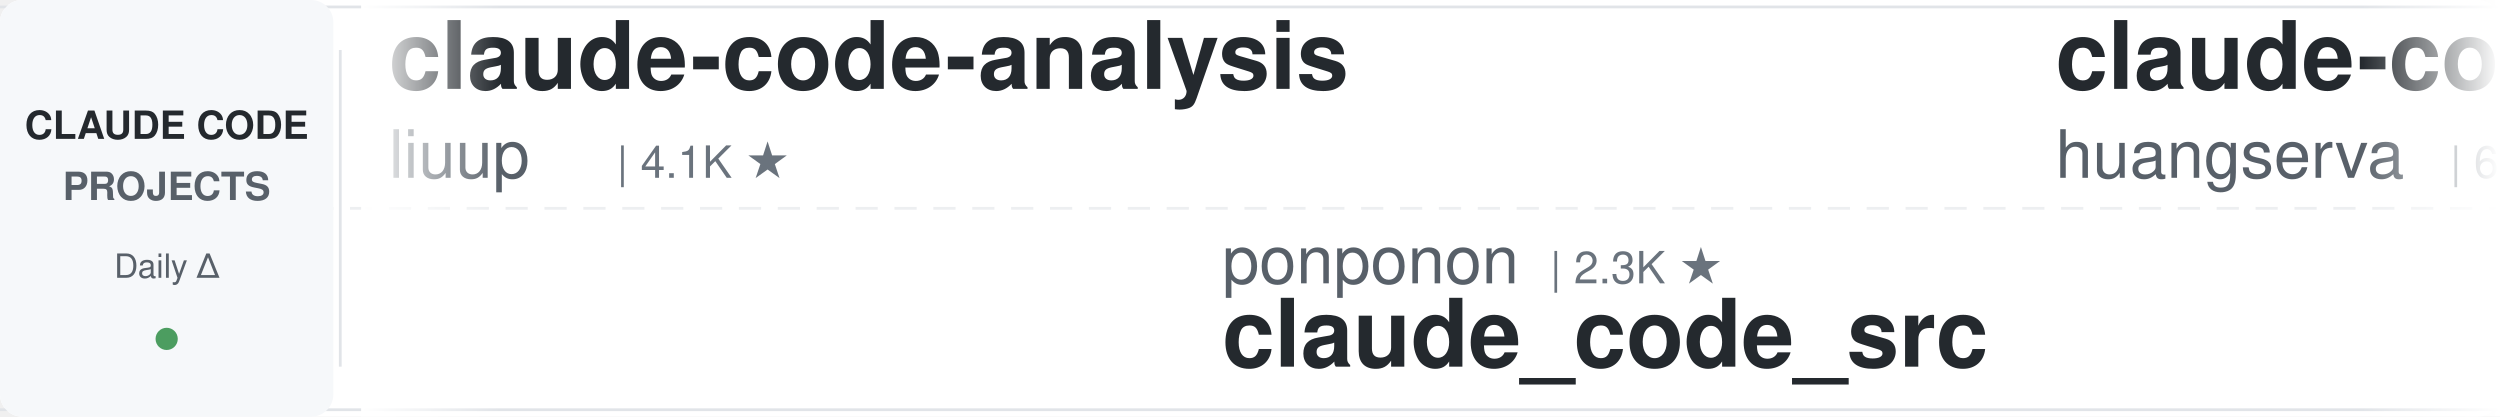
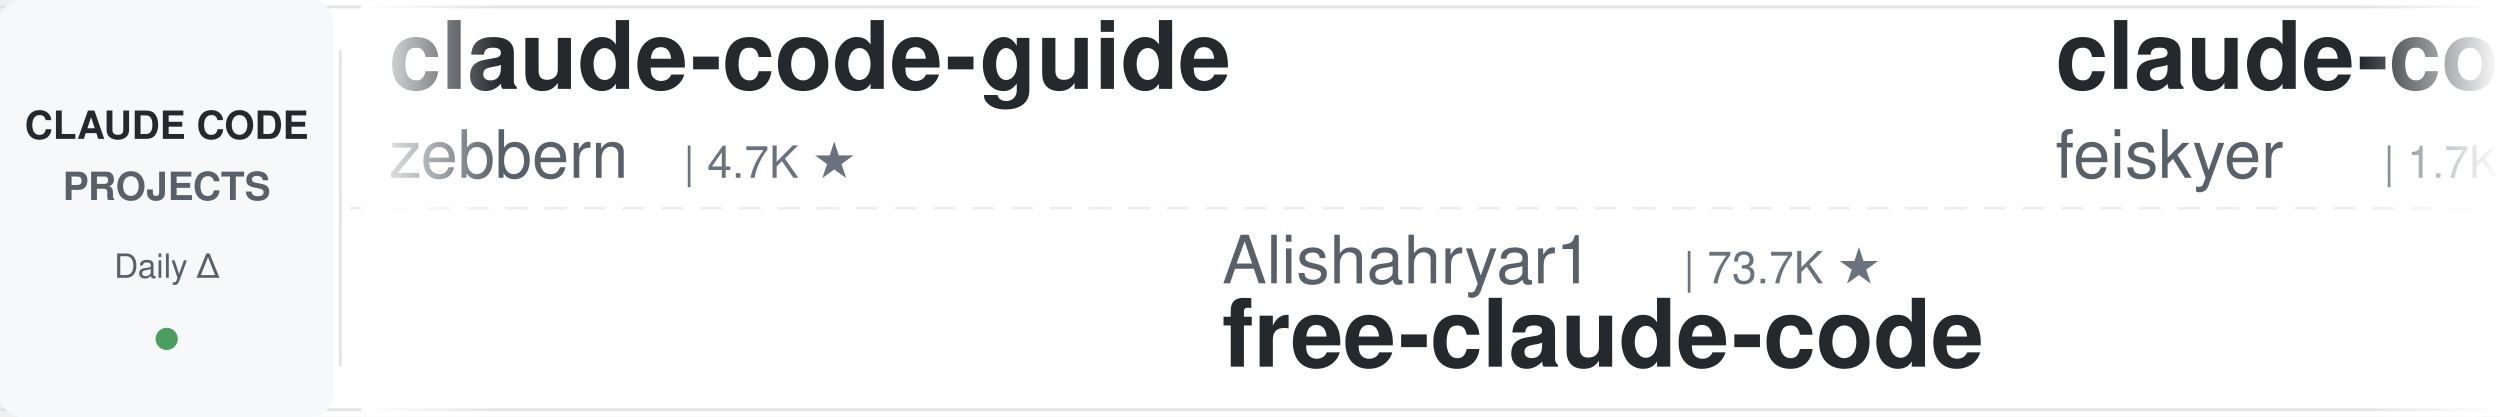
<svg xmlns="http://www.w3.org/2000/svg" width="900" height="150">
  <defs>
    <linearGradient id="leftFade" x1="0%" y1="0%" x2="100%" y2="0%">
      <stop offset="0%" style="stop-color:#ffffff;stop-opacity:1" />
      <stop offset="100%" style="stop-color:#ffffff;stop-opacity:0" />
    </linearGradient>
    <linearGradient id="rightFade" x1="0%" y1="0%" x2="100%" y2="0%">
      <stop offset="0%" style="stop-color:#ffffff;stop-opacity:0" />
      <stop offset="100%" style="stop-color:#ffffff;stop-opacity:1" />
    </linearGradient>
  </defs>
  <rect width="900" height="150" fill="#ffffff" rx="8" />
  <rect x="0" y="2" width="900" height="1" fill="#e1e4e8" />
  <rect x="0" y="147" width="900" height="1" fill="#e1e4e8" />
  <line x1="0" y1="75" x2="900" y2="75" stroke="#e1e4e8" stroke-width="1" stroke-dasharray="8 6" opacity="0.6" />
  <rect x="0" y="0" width="120" height="150" fill="#f6f8fa" rx="8" />
  <text x="60" y="50" font-family="-apple-system, BlinkMacSystemFont, 'Segoe UI', Helvetica, Arial, sans-serif" font-size="14" font-weight="600" fill="#24292e" text-anchor="middle">CLAUDE CODE</text>
  <text x="60" y="72" font-family="-apple-system, BlinkMacSystemFont, 'Segoe UI', Helvetica, Arial, sans-serif" font-size="14" font-weight="600" fill="#586069" text-anchor="middle">PROJECTS</text>
  <text x="60" y="100" font-family="-apple-system, BlinkMacSystemFont, 'Segoe UI', Helvetica, Arial, sans-serif" font-size="12" font-weight="500" fill="#586069" text-anchor="middle">Daily Δ</text>
  <circle cx="60" cy="122" r="4" fill="#22863a" opacity="0.8" />
  <rect x="122" y="18" width="1" height="114" fill="#e1e4e8" />
  <clipPath id="tickerClip">
    <rect x="130" y="0" width="770" height="150" />
  </clipPath>
  <g clip-path="url(#tickerClip)">
    <g id="tickerItems">
      <animateTransform attributeName="transform" attributeType="XML" type="translate" from="0 0" to="-3000 0" dur="54s" repeatCount="indefinite" />
      <g transform="translate(0, 0)">
+         <text x="140" y="32" font-family="-apple-system, BlinkMacSystemFont, 'Segoe UI', Helvetica, Arial, sans-serif" font-size="34" font-weight="600" fill="#24292e">claude-code-guide</text>
+         <text x="140" y="64" font-family="-apple-system, BlinkMacSystemFont, 'Segoe UI', Helvetica, Arial, sans-serif" font-size="24" font-weight="400" fill="#586069">zebbern</text>
+         <text x="246" y="64" font-family="-apple-system, BlinkMacSystemFont, 'Segoe UI', Helvetica, Arial, sans-serif" font-size="16" font-weight="500" fill="#6a737d">| 4.7K ★</text>
+       </g>
+       <g transform="translate(300, 0)">
+         <text x="140" y="102" font-family="-apple-system, BlinkMacSystemFont, 'Segoe UI', Helvetica, Arial, sans-serif" font-size="24" font-weight="400" fill="#586069">Alishahryar1</text>
+         <text x="306" y="102" font-family="-apple-system, BlinkMacSystemFont, 'Segoe UI', Helvetica, Arial, sans-serif" font-size="16" font-weight="500" fill="#6a737d">| 73.7K ★</text>
+         <text x="140" y="132" font-family="-apple-system, BlinkMacSystemFont, 'Segoe UI', Helvetica, Arial, sans-serif" font-size="34" font-weight="600" fill="#24292e">free-claude-code</text>
+       </g>
+       <g transform="translate(600, 0)">
+         <text x="140" y="32" font-family="-apple-system, BlinkMacSystemFont, 'Segoe UI', Helvetica, Arial, sans-serif" font-size="34" font-weight="600" fill="#24292e">claude-code-settings</text>
+         <text x="140" y="64" font-family="-apple-system, BlinkMacSystemFont, 'Segoe UI', Helvetica, Arial, sans-serif" font-size="24" font-weight="400" fill="#586069">feiskyer</text>
+         <text x="258" y="64" font-family="-apple-system, BlinkMacSystemFont, 'Segoe UI', Helvetica, Arial, sans-serif" font-size="16" font-weight="500" fill="#6a737d">| 1.7K ★</text>
+       </g>
+       <g transform="translate(900, 0)">
+         <text x="140" y="102" font-family="-apple-system, BlinkMacSystemFont, 'Segoe UI', Helvetica, Arial, sans-serif" font-size="24" font-weight="400" fill="#586069">Pimzino</text>
+         <text x="246" y="102" font-family="-apple-system, BlinkMacSystemFont, 'Segoe UI', Helvetica, Arial, sans-serif" font-size="16" font-weight="500" fill="#6a737d">| 3.9K ★</text>
+         <text x="140" y="132" font-family="-apple-system, BlinkMacSystemFont, 'Segoe UI', Helvetica, Arial, sans-serif" font-size="34" font-weight="600" fill="#24292e">claude-code-spec-workflo...</text>
+       </g>
+       <g transform="translate(1200, 0)">
+         <text x="140" y="32" font-family="-apple-system, BlinkMacSystemFont, 'Segoe UI', Helvetica, Arial, sans-serif" font-size="34" font-weight="600" fill="#24292e">sc-claude-code-files</text>
+         <text x="140" y="64" font-family="-apple-system, BlinkMacSystemFont, 'Segoe UI', Helvetica, Arial, sans-serif" font-size="24" font-weight="400" fill="#586069">https-deeplearning-ai</text>
+         <text x="414" y="64" font-family="-apple-system, BlinkMacSystemFont, 'Segoe UI', Helvetica, Arial, sans-serif" font-size="16" font-weight="500" fill="#6a737d">| 569 ★</text>
+       </g>
+       <g transform="translate(1500, 0)">
+         <text x="140" y="102" font-family="-apple-system, BlinkMacSystemFont, 'Segoe UI', Helvetica, Arial, sans-serif" font-size="24" font-weight="400" fill="#586069">asgeirtj</text>
+         <text x="258" y="102" font-family="-apple-system, BlinkMacSystemFont, 'Segoe UI', Helvetica, Arial, sans-serif" font-size="16" font-weight="500" fill="#6a737d">| 73.1K ★</text>
+         <text x="140" y="132" font-family="-apple-system, BlinkMacSystemFont, 'Segoe UI', Helvetica, Arial, sans-serif" font-size="34" font-weight="600" fill="#24292e">system_prompts_leaks</text>
+       </g>
+       <g transform="translate(1800, 0)">
+         <text x="140" y="32" font-family="-apple-system, BlinkMacSystemFont, 'Segoe UI', Helvetica, Arial, sans-serif" font-size="34" font-weight="600" fill="#24292e">claude-code-source-build</text>
+         <text x="140" y="64" font-family="-apple-system, BlinkMacSystemFont, 'Segoe UI', Helvetica, Arial, sans-serif" font-size="24" font-weight="400" fill="#586069">andrew-kramer-inno</text>
+         <text x="378" y="64" font-family="-apple-system, BlinkMacSystemFont, 'Segoe UI', Helvetica, Arial, sans-serif" font-size="16" font-weight="500" fill="#6a737d">| 596 ★</text>
+       </g>
+       <g transform="translate(2100, 0)">
+         <text x="140" y="102" font-family="-apple-system, BlinkMacSystemFont, 'Segoe UI', Helvetica, Arial, sans-serif" font-size="24" font-weight="400" fill="#586069">JrCx7scC</text>
+         <text x="258" y="102" font-family="-apple-system, BlinkMacSystemFont, 'Segoe UI', Helvetica, Arial, sans-serif" font-size="16" font-weight="500" fill="#6a737d">| 377 ★</text>
+         <text x="140" y="132" font-family="-apple-system, BlinkMacSystemFont, 'Segoe UI', Helvetica, Arial, sans-serif" font-size="34" font-weight="600" fill="#24292e">claude-code-source</text>
+       </g>
+       <g transform="translate(2400, 0)">
        <text x="140" y="32" font-family="-apple-system, BlinkMacSystemFont, 'Segoe UI', Helvetica, Arial, sans-serif" font-size="34" font-weight="600" fill="#24292e">claude-code-analysis</text>
        <text x="140" y="64" font-family="-apple-system, BlinkMacSystemFont, 'Segoe UI', Helvetica, Arial, sans-serif" font-size="24" font-weight="400" fill="#586069">liuup</text>
        <text x="222" y="64" font-family="-apple-system, BlinkMacSystemFont, 'Segoe UI', Helvetica, Arial, sans-serif" font-size="16" font-weight="500" fill="#6a737d">| 4.1K ★</text>
      </g>
-       <g transform="translate(300, 0)">
-         <text x="140" y="102" font-family="-apple-system, BlinkMacSystemFont, 'Segoe UI', Helvetica, Arial, sans-serif" font-size="24" font-weight="400" fill="#586069">ponponon</text>
-         <text x="258" y="102" font-family="-apple-system, BlinkMacSystemFont, 'Segoe UI', Helvetica, Arial, sans-serif" font-size="16" font-weight="500" fill="#6a737d">| 2.3K ★</text>
-         <text x="140" y="132" font-family="-apple-system, BlinkMacSystemFont, 'Segoe UI', Helvetica, Arial, sans-serif" font-size="34" font-weight="600" fill="#24292e">claude_code_src</text>
-       </g>
-       <g transform="translate(600, 0)">
-         <text x="140" y="32" font-family="-apple-system, BlinkMacSystemFont, 'Segoe UI', Helvetica, Arial, sans-serif" font-size="34" font-weight="600" fill="#24292e">claude-code-cli</text>
-         <text x="140" y="64" font-family="-apple-system, BlinkMacSystemFont, 'Segoe UI', Helvetica, Arial, sans-serif" font-size="24" font-weight="400" fill="#586069">huangserva</text>
-         <text x="282" y="64" font-family="-apple-system, BlinkMacSystemFont, 'Segoe UI', Helvetica, Arial, sans-serif" font-size="16" font-weight="500" fill="#6a737d">| 635 ★</text>
-       </g>
-       <g transform="translate(900, 0)">
-         <text x="140" y="102" font-family="-apple-system, BlinkMacSystemFont, 'Segoe UI', Helvetica, Arial, sans-serif" font-size="24" font-weight="400" fill="#586069">kodu-ai</text>
-         <text x="246" y="102" font-family="-apple-system, BlinkMacSystemFont, 'Segoe UI', Helvetica, Arial, sans-serif" font-size="16" font-weight="500" fill="#6a737d">| 5.2K ★</text>
-         <text x="140" y="132" font-family="-apple-system, BlinkMacSystemFont, 'Segoe UI', Helvetica, Arial, sans-serif" font-size="34" font-weight="600" fill="#24292e">claude-coder</text>
-       </g>
-       <g transform="translate(1200, 0)">
-         <text x="140" y="32" font-family="-apple-system, BlinkMacSystemFont, 'Segoe UI', Helvetica, Arial, sans-serif" font-size="34" font-weight="600" fill="#24292e">claude-code-infrastructu...</text>
-         <text x="140" y="64" font-family="-apple-system, BlinkMacSystemFont, 'Segoe UI', Helvetica, Arial, sans-serif" font-size="24" font-weight="400" fill="#586069">diet103</text>
-         <text x="246" y="64" font-family="-apple-system, BlinkMacSystemFont, 'Segoe UI', Helvetica, Arial, sans-serif" font-size="16" font-weight="500" fill="#6a737d">| 10.1K ★</text>
-       </g>
-       <g transform="translate(1500, 0)">
-         <text x="140" y="102" font-family="-apple-system, BlinkMacSystemFont, 'Segoe UI', Helvetica, Arial, sans-serif" font-size="24" font-weight="400" fill="#586069">techjarves</text>
-         <text x="282" y="102" font-family="-apple-system, BlinkMacSystemFont, 'Segoe UI', Helvetica, Arial, sans-serif" font-size="16" font-weight="500" fill="#6a737d">| 1.6K ★</text>
-         <text x="140" y="132" font-family="-apple-system, BlinkMacSystemFont, 'Segoe UI', Helvetica, Arial, sans-serif" font-size="34" font-weight="600" fill="#24292e">ClaudeCode-Portable</text>
-       </g>
-       <g transform="translate(1800, 0)">
-         <text x="140" y="32" font-family="-apple-system, BlinkMacSystemFont, 'Segoe UI', Helvetica, Arial, sans-serif" font-size="34" font-weight="600" fill="#24292e">ClaudeCodeAgents</text>
-         <text x="140" y="64" font-family="-apple-system, BlinkMacSystemFont, 'Segoe UI', Helvetica, Arial, sans-serif" font-size="24" font-weight="400" fill="#586069">darcyegb</text>
-         <text x="258" y="64" font-family="-apple-system, BlinkMacSystemFont, 'Segoe UI', Helvetica, Arial, sans-serif" font-size="16" font-weight="500" fill="#6a737d">| 780 ★</text>
-       </g>
-       <g transform="translate(2100, 0)">
-         <text x="140" y="102" font-family="-apple-system, BlinkMacSystemFont, 'Segoe UI', Helvetica, Arial, sans-serif" font-size="24" font-weight="400" fill="#586069">anthropics</text>
-         <text x="282" y="102" font-family="-apple-system, BlinkMacSystemFont, 'Segoe UI', Helvetica, Arial, sans-serif" font-size="16" font-weight="500" fill="#6a737d">| 1.1K ★</text>
-         <text x="140" y="132" font-family="-apple-system, BlinkMacSystemFont, 'Segoe UI', Helvetica, Arial, sans-serif" font-size="34" font-weight="600" fill="#24292e">claude-code-base-action</text>
-       </g>
-       <g transform="translate(2400, 0)">
-         <text x="140" y="32" font-family="-apple-system, BlinkMacSystemFont, 'Segoe UI', Helvetica, Arial, sans-serif" font-size="34" font-weight="600" fill="#24292e">claude-code-from-scratch</text>
-         <text x="140" y="64" font-family="-apple-system, BlinkMacSystemFont, 'Segoe UI', Helvetica, Arial, sans-serif" font-size="24" font-weight="400" fill="#586069">Windy3f3f3f3f</text>
-         <text x="318" y="64" font-family="-apple-system, BlinkMacSystemFont, 'Segoe UI', Helvetica, Arial, sans-serif" font-size="16" font-weight="500" fill="#6a737d">| 2.9K ★</text>
-       </g>
      <g transform="translate(2700, 0)">
-         <text x="140" y="102" font-family="-apple-system, BlinkMacSystemFont, 'Segoe UI', Helvetica, Arial, sans-serif" font-size="24" font-weight="400" fill="#586069">VoltAgent</text>
-         <text x="270" y="102" font-family="-apple-system, BlinkMacSystemFont, 'Segoe UI', Helvetica, Arial, sans-serif" font-size="16" font-weight="500" fill="#6a737d">| 26.8K ★</text>
-         <text x="140" y="132" font-family="-apple-system, BlinkMacSystemFont, 'Segoe UI', Helvetica, Arial, sans-serif" font-size="34" font-weight="600" fill="#24292e">awesome-claude-code-suba...</text>
+         <text x="140" y="102" font-family="-apple-system, BlinkMacSystemFont, 'Segoe UI', Helvetica, Arial, sans-serif" font-size="24" font-weight="400" fill="#586069">disler</text>
+         <text x="234" y="102" font-family="-apple-system, BlinkMacSystemFont, 'Segoe UI', Helvetica, Arial, sans-serif" font-size="16" font-weight="500" fill="#6a737d">| 4.0K ★</text>
+         <text x="140" y="132" font-family="-apple-system, BlinkMacSystemFont, 'Segoe UI', Helvetica, Arial, sans-serif" font-size="34" font-weight="600" fill="#24292e">claude-code-hooks-master...</text>
      </g>
      <g transform="translate(3000, 0)">
-         <text x="140" y="32" font-family="-apple-system, BlinkMacSystemFont, 'Segoe UI', Helvetica, Arial, sans-serif" font-size="34" font-weight="600" fill="#24292e">claude-code-analysis</text>
-         <text x="140" y="64" font-family="-apple-system, BlinkMacSystemFont, 'Segoe UI', Helvetica, Arial, sans-serif" font-size="24" font-weight="400" fill="#586069">liuup</text>
-         <text x="222" y="64" font-family="-apple-system, BlinkMacSystemFont, 'Segoe UI', Helvetica, Arial, sans-serif" font-size="16" font-weight="500" fill="#6a737d">| 4.1K ★</text>
+         <text x="140" y="32" font-family="-apple-system, BlinkMacSystemFont, 'Segoe UI', Helvetica, Arial, sans-serif" font-size="34" font-weight="600" fill="#24292e">claude-code-guide</text>
+         <text x="140" y="64" font-family="-apple-system, BlinkMacSystemFont, 'Segoe UI', Helvetica, Arial, sans-serif" font-size="24" font-weight="400" fill="#586069">zebbern</text>
+         <text x="246" y="64" font-family="-apple-system, BlinkMacSystemFont, 'Segoe UI', Helvetica, Arial, sans-serif" font-size="16" font-weight="500" fill="#6a737d">| 4.7K ★</text>
      </g>
      <g transform="translate(3300, 0)">
-         <text x="140" y="102" font-family="-apple-system, BlinkMacSystemFont, 'Segoe UI', Helvetica, Arial, sans-serif" font-size="24" font-weight="400" fill="#586069">ponponon</text>
-         <text x="258" y="102" font-family="-apple-system, BlinkMacSystemFont, 'Segoe UI', Helvetica, Arial, sans-serif" font-size="16" font-weight="500" fill="#6a737d">| 2.3K ★</text>
-         <text x="140" y="132" font-family="-apple-system, BlinkMacSystemFont, 'Segoe UI', Helvetica, Arial, sans-serif" font-size="34" font-weight="600" fill="#24292e">claude_code_src</text>
+         <text x="140" y="102" font-family="-apple-system, BlinkMacSystemFont, 'Segoe UI', Helvetica, Arial, sans-serif" font-size="24" font-weight="400" fill="#586069">Alishahryar1</text>
+         <text x="306" y="102" font-family="-apple-system, BlinkMacSystemFont, 'Segoe UI', Helvetica, Arial, sans-serif" font-size="16" font-weight="500" fill="#6a737d">| 73.7K ★</text>
+         <text x="140" y="132" font-family="-apple-system, BlinkMacSystemFont, 'Segoe UI', Helvetica, Arial, sans-serif" font-size="34" font-weight="600" fill="#24292e">free-claude-code</text>
      </g>
      <g transform="translate(3600, 0)">
-         <text x="140" y="32" font-family="-apple-system, BlinkMacSystemFont, 'Segoe UI', Helvetica, Arial, sans-serif" font-size="34" font-weight="600" fill="#24292e">claude-code-cli</text>
-         <text x="140" y="64" font-family="-apple-system, BlinkMacSystemFont, 'Segoe UI', Helvetica, Arial, sans-serif" font-size="24" font-weight="400" fill="#586069">huangserva</text>
-         <text x="282" y="64" font-family="-apple-system, BlinkMacSystemFont, 'Segoe UI', Helvetica, Arial, sans-serif" font-size="16" font-weight="500" fill="#6a737d">| 635 ★</text>
+         <text x="140" y="32" font-family="-apple-system, BlinkMacSystemFont, 'Segoe UI', Helvetica, Arial, sans-serif" font-size="34" font-weight="600" fill="#24292e">claude-code-settings</text>
+         <text x="140" y="64" font-family="-apple-system, BlinkMacSystemFont, 'Segoe UI', Helvetica, Arial, sans-serif" font-size="24" font-weight="400" fill="#586069">feiskyer</text>
+         <text x="258" y="64" font-family="-apple-system, BlinkMacSystemFont, 'Segoe UI', Helvetica, Arial, sans-serif" font-size="16" font-weight="500" fill="#6a737d">| 1.7K ★</text>
      </g>
      <g transform="translate(3900, 0)">
-         <text x="140" y="102" font-family="-apple-system, BlinkMacSystemFont, 'Segoe UI', Helvetica, Arial, sans-serif" font-size="24" font-weight="400" fill="#586069">kodu-ai</text>
-         <text x="246" y="102" font-family="-apple-system, BlinkMacSystemFont, 'Segoe UI', Helvetica, Arial, sans-serif" font-size="16" font-weight="500" fill="#6a737d">| 5.2K ★</text>
-         <text x="140" y="132" font-family="-apple-system, BlinkMacSystemFont, 'Segoe UI', Helvetica, Arial, sans-serif" font-size="34" font-weight="600" fill="#24292e">claude-coder</text>
+         <text x="140" y="102" font-family="-apple-system, BlinkMacSystemFont, 'Segoe UI', Helvetica, Arial, sans-serif" font-size="24" font-weight="400" fill="#586069">Pimzino</text>
+         <text x="246" y="102" font-family="-apple-system, BlinkMacSystemFont, 'Segoe UI', Helvetica, Arial, sans-serif" font-size="16" font-weight="500" fill="#6a737d">| 3.9K ★</text>
+         <text x="140" y="132" font-family="-apple-system, BlinkMacSystemFont, 'Segoe UI', Helvetica, Arial, sans-serif" font-size="34" font-weight="600" fill="#24292e">claude-code-spec-workflo...</text>
      </g>
    </g>
  </g>
  <rect x="130" y="0" width="50" height="150" fill="url(#leftFade)" />
  <rect x="850" y="0" width="50" height="150" fill="url(#rightFade)" />
</svg>
